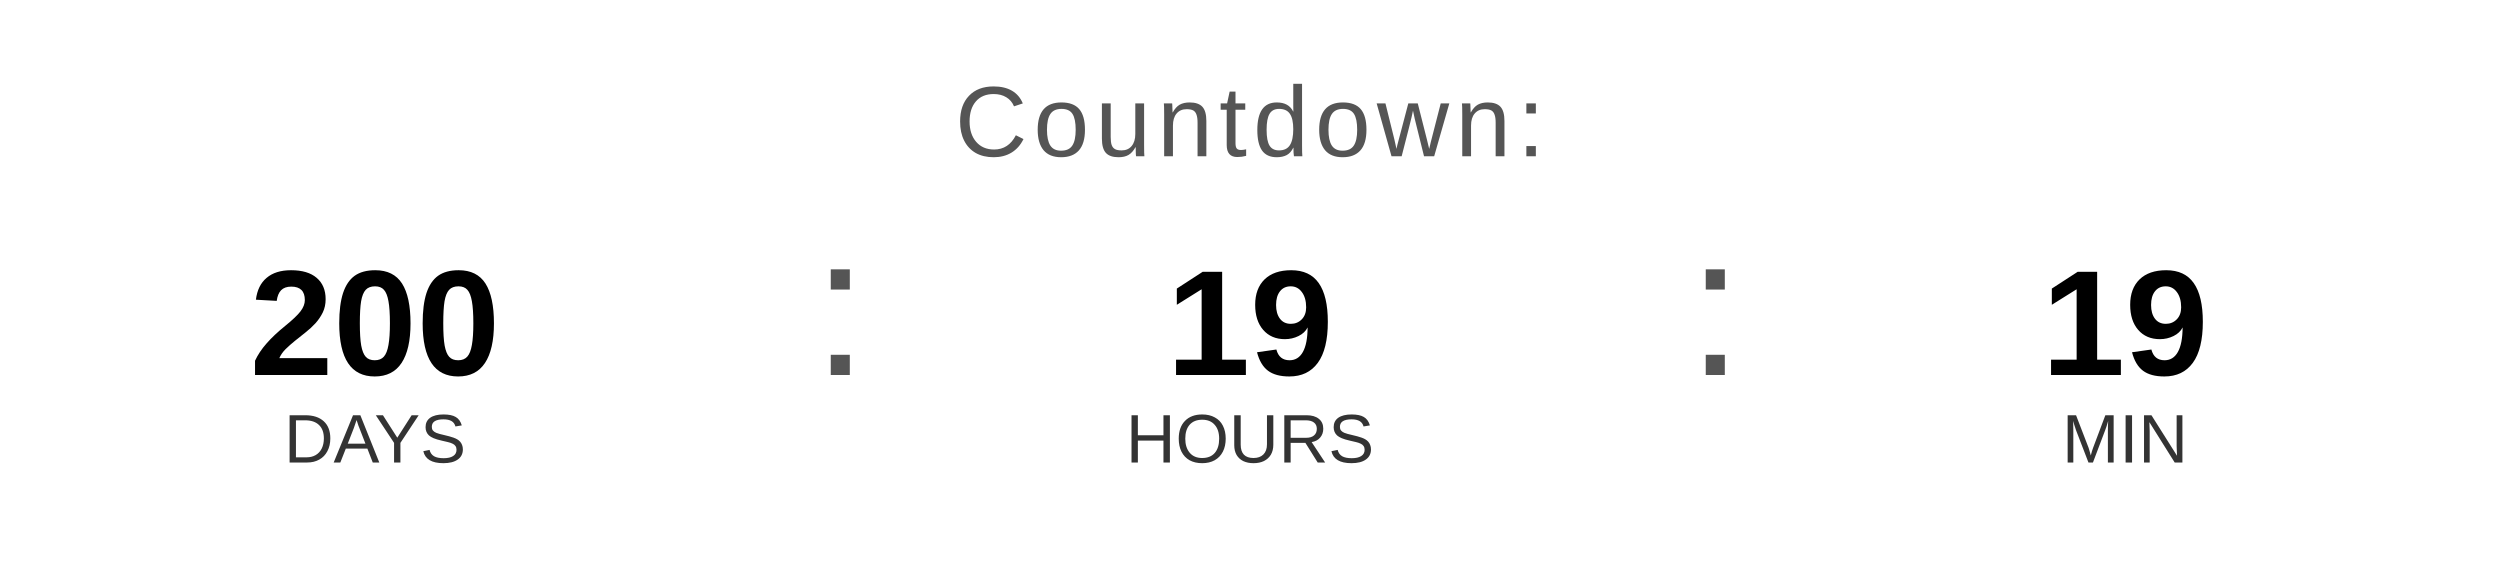
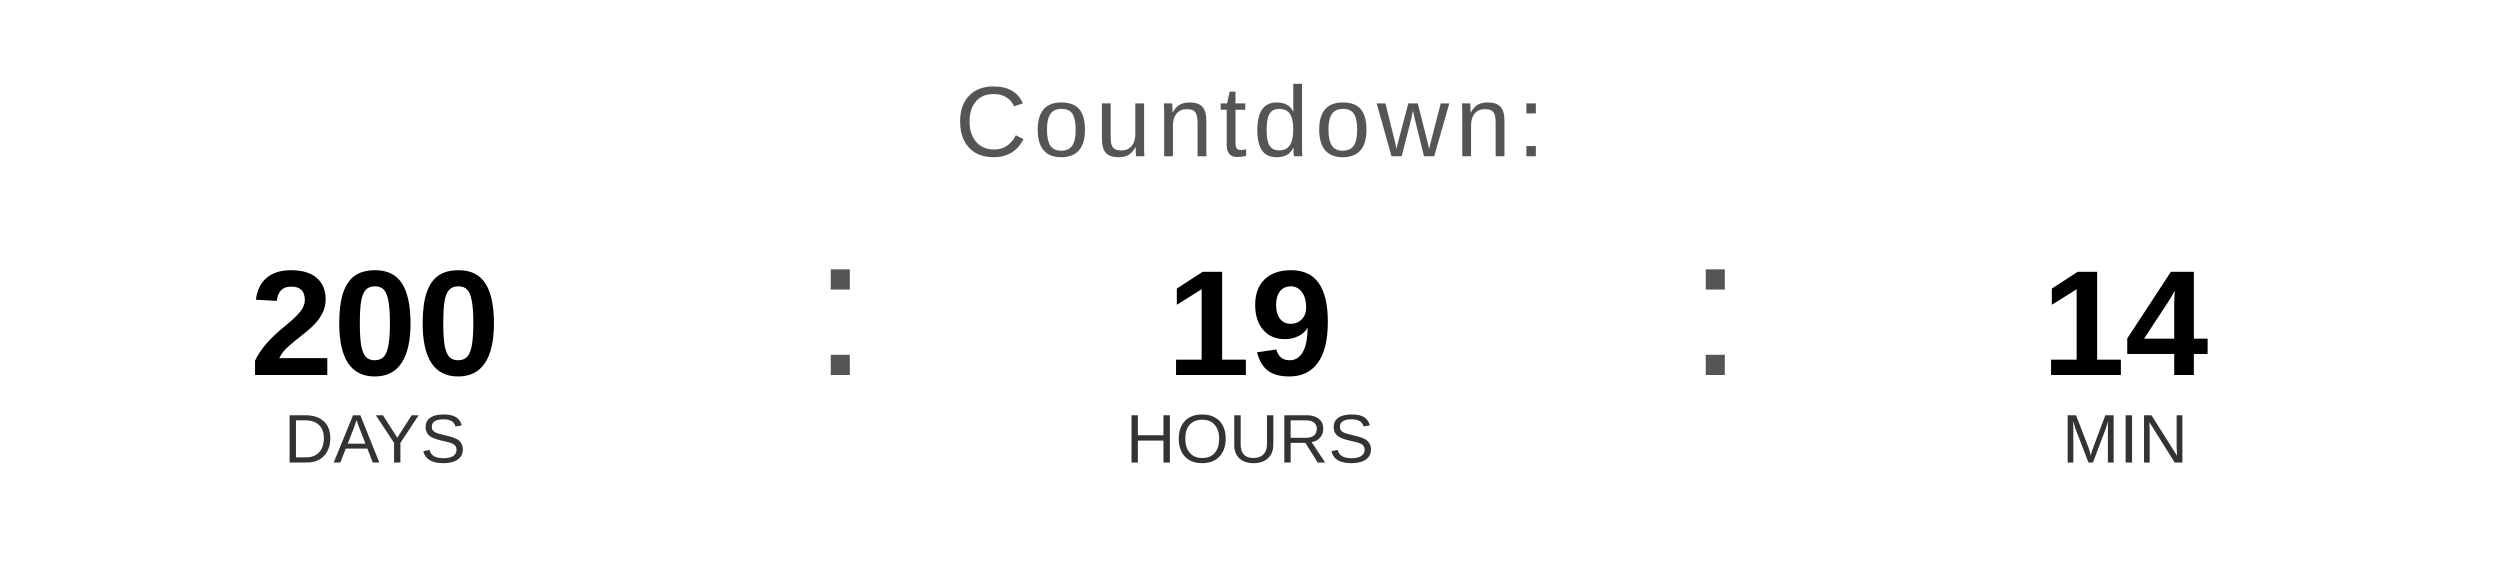
<svg xmlns="http://www.w3.org/2000/svg" width="400" height="90" viewBox="0 0 400 90">
  <text x="200" y="25" font-family="Arial, Helvetica, sans-serif" font-size="16" fill="#555555" text-anchor="middle" letter-spacing="1">
    Countdown:
  </text>
  <text x="60" y="60" font-family="Arial, Helvetica, sans-serif" font-size="24" font-weight="bold" fill="#000000" text-anchor="middle">200</text>
  <text x="60" y="74" font-family="Arial, Helvetica, sans-serif" font-size="11" fill="#333333" text-anchor="middle">DAYS</text>
  <text x="130" y="60" font-family="Arial, sans-serif" font-size="32" fill="#555555">:</text>
  <text x="200" y="60" font-family="Arial, Helvetica, sans-serif" font-size="24" font-weight="bold" fill="#000000" text-anchor="middle">19</text>
  <text x="200" y="74" font-family="Arial, Helvetica, sans-serif" font-size="11" fill="#333333" text-anchor="middle">HOURS</text>
  <text x="270" y="60" font-family="Arial, sans-serif" font-size="32" fill="#555555">:</text>
-   <text x="340" y="60" font-family="Arial, Helvetica, sans-serif" font-size="24" font-weight="bold" fill="#000000" text-anchor="middle">19</text>
+   <text x="340" y="60" font-family="Arial, Helvetica, sans-serif" font-size="24" font-weight="bold" fill="#000000" text-anchor="middle">14</text>
  <text x="340" y="74" font-family="Arial, Helvetica, sans-serif" font-size="11" fill="#333333" text-anchor="middle">MIN</text>
</svg>
